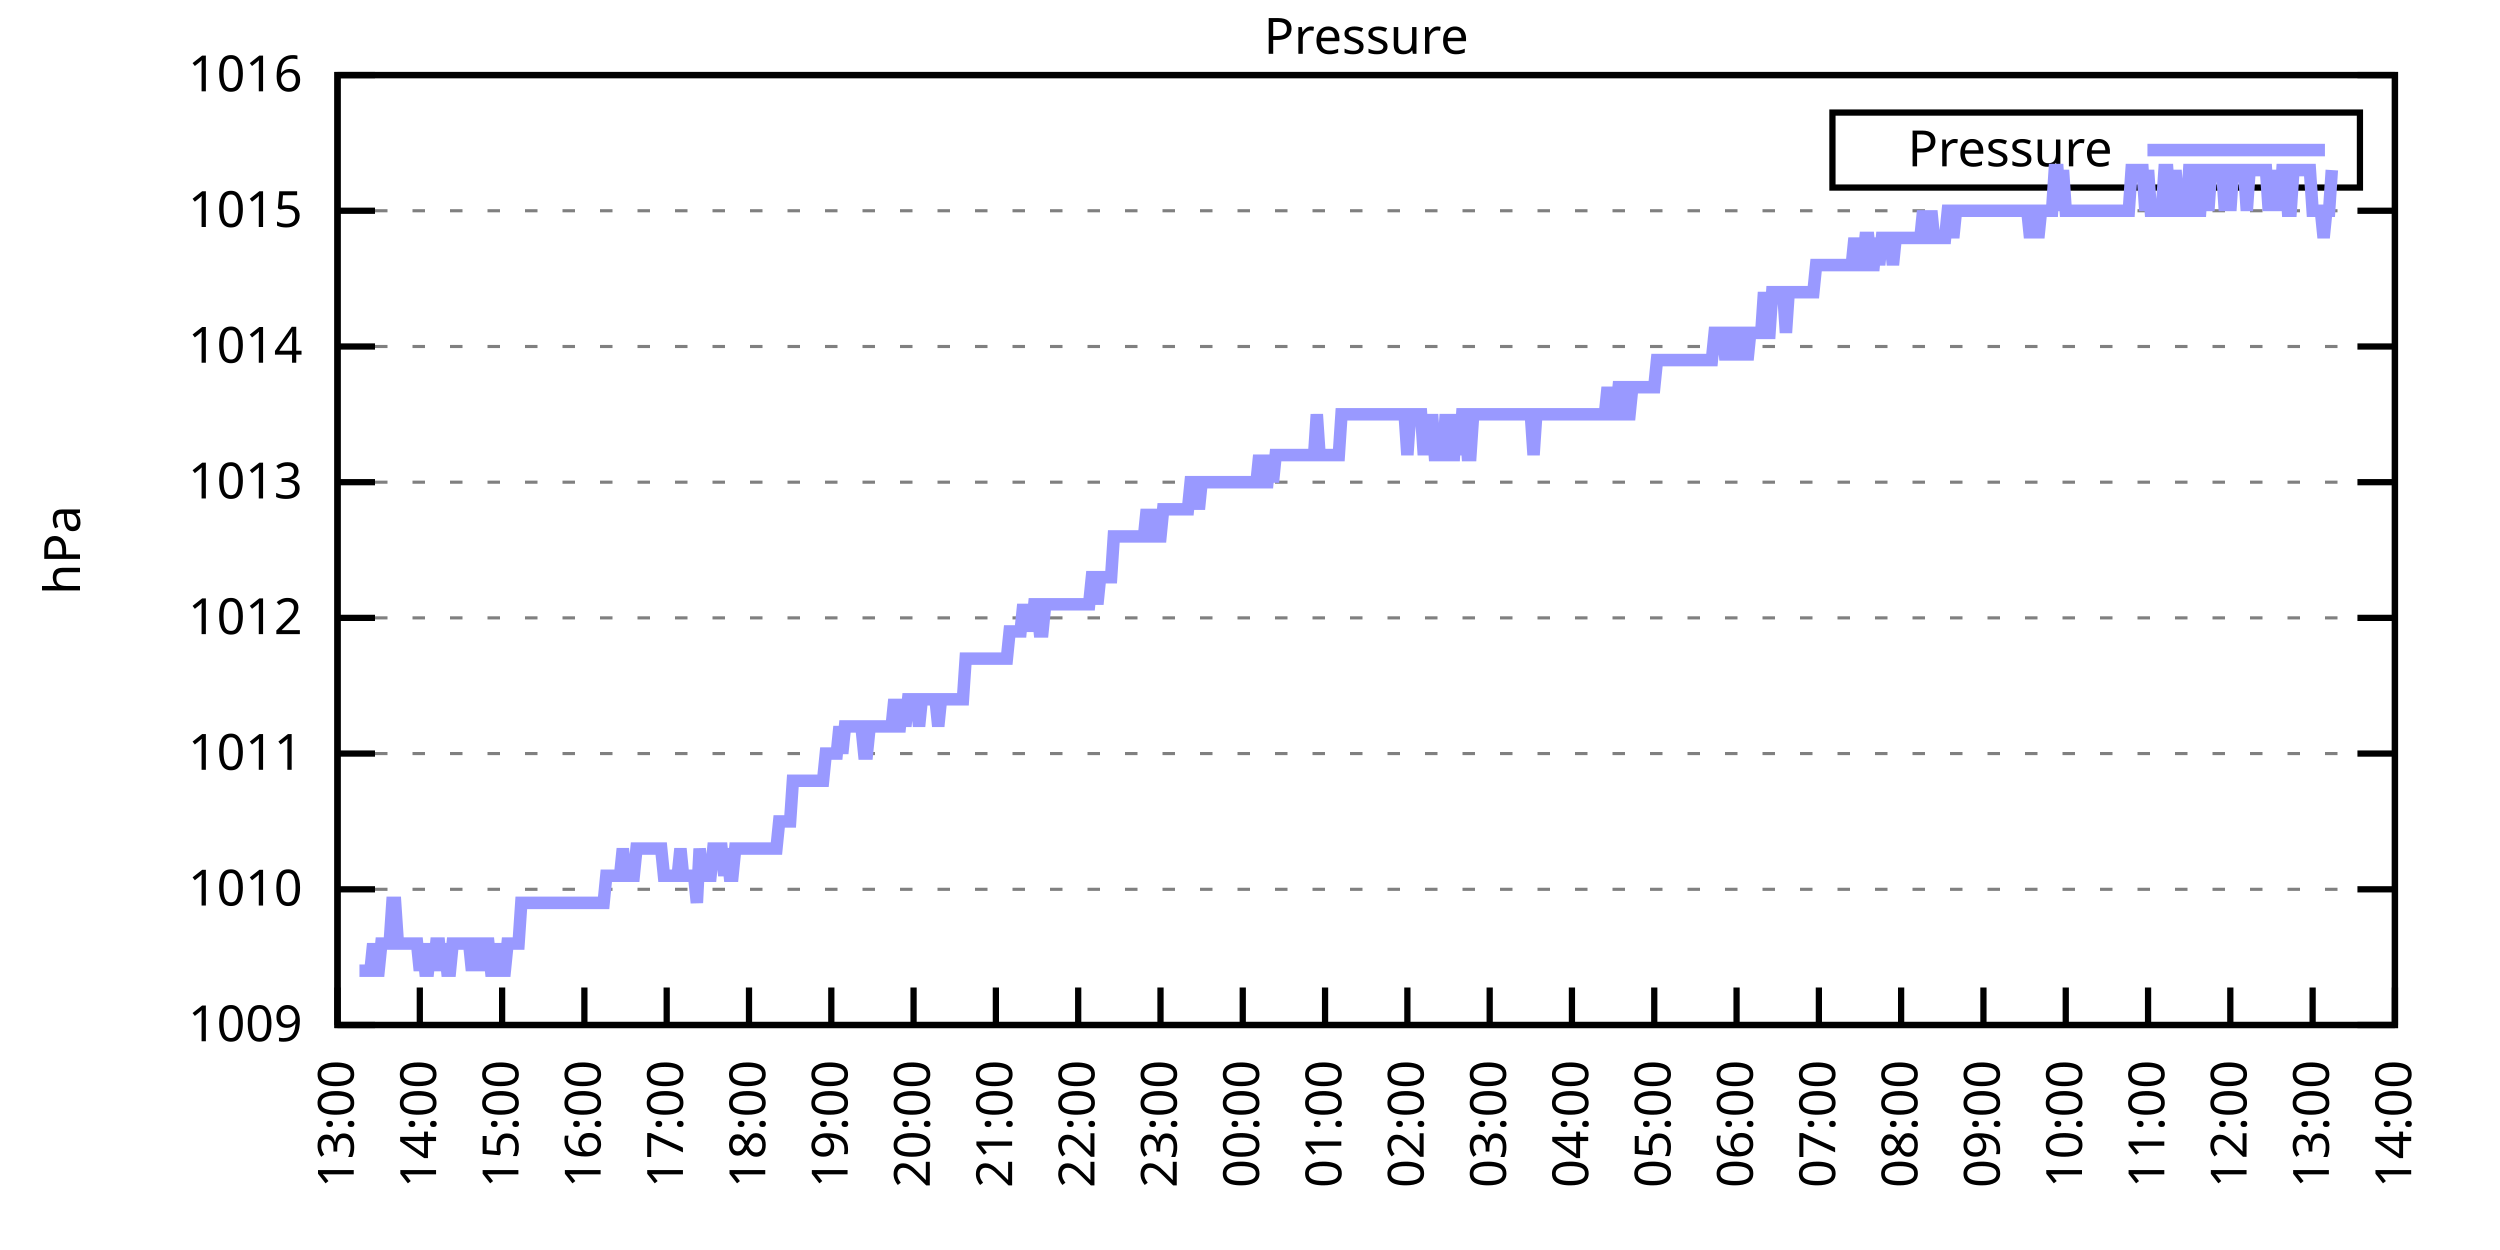
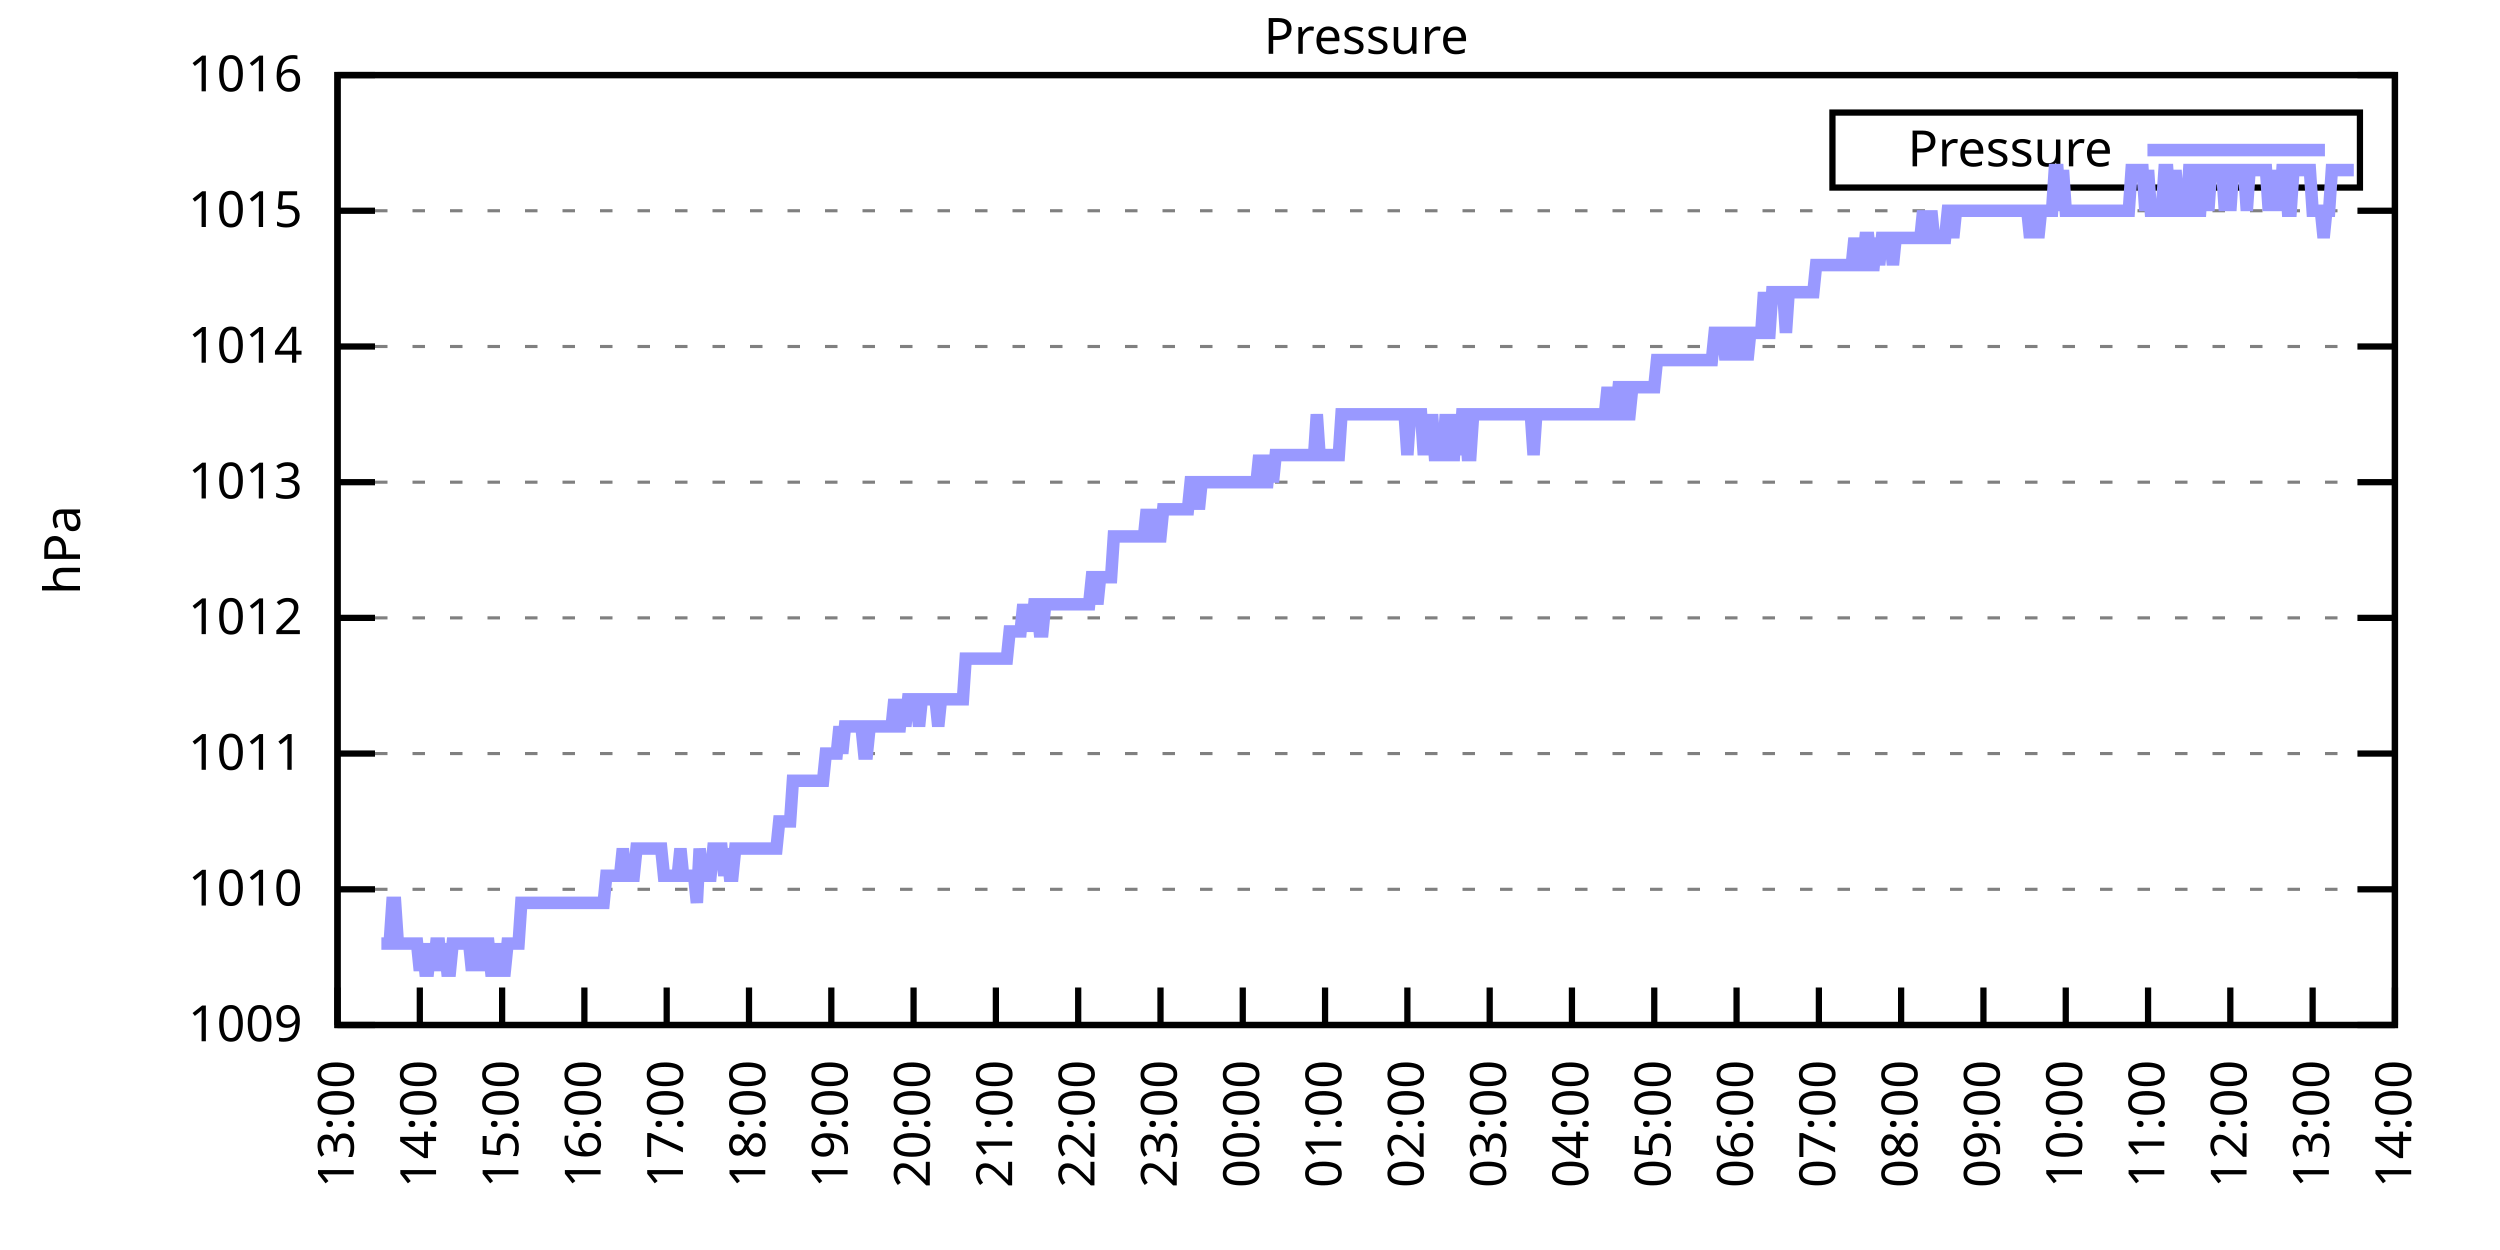
<svg xmlns="http://www.w3.org/2000/svg" xmlns:xlink="http://www.w3.org/1999/xlink" width="400" height="200" viewBox="0 0 400 200">
  <g id="gnuplot_canvas">
    <rect x="0" y="0" width="400" height="200" fill="none" />
    <defs>
      <circle id="gpDot" r="0.5" stroke-width="0.5" stroke="currentColor" />
      <path id="gpPt0" stroke-width="0.333" stroke="currentColor" d="M-1,0 h2 M0,-1 v2" />
      <path id="gpPt1" stroke-width="0.333" stroke="currentColor" d="M-1,-1 L1,1 M1,-1 L-1,1" />
      <path id="gpPt2" stroke-width="0.333" stroke="currentColor" d="M-1,0 L1,0 M0,-1 L0,1 M-1,-1 L1,1 M-1,1 L1,-1" />
      <rect id="gpPt3" stroke-width="0.333" stroke="currentColor" x="-1" y="-1" width="2" height="2" />
      <rect id="gpPt4" stroke-width="0.333" stroke="currentColor" fill="currentColor" x="-1" y="-1" width="2" height="2" />
      <circle id="gpPt5" stroke-width="0.333" stroke="currentColor" cx="0" cy="0" r="1" />
      <use xlink:href="#gpPt5" id="gpPt6" fill="currentColor" stroke="none" />
      <path id="gpPt7" stroke-width="0.333" stroke="currentColor" d="M0,-1.33 L-1.33,0.67 L1.33,0.67 z" />
      <use xlink:href="#gpPt7" id="gpPt8" fill="currentColor" stroke="none" />
      <use xlink:href="#gpPt7" id="gpPt9" stroke="currentColor" transform="rotate(180)" />
      <use xlink:href="#gpPt9" id="gpPt10" fill="currentColor" stroke="none" />
      <use xlink:href="#gpPt3" id="gpPt11" stroke="currentColor" transform="rotate(45)" />
      <use xlink:href="#gpPt11" id="gpPt12" fill="currentColor" stroke="none" />
      <path id="gpPt13" stroke-width="0.333" stroke="currentColor" d="M0,1.330 L1.265,0.411 L0.782,-1.067 L-0.782,-1.076 L-1.265,0.411 z" />
      <use xlink:href="#gpPt13" id="gpPt14" fill="currentColor" stroke="none" />
      <filter id="textbox" filterUnits="objectBoundingBox" x="0" y="0" height="1" width="1">
        <feFlood flood-color="white" flood-opacity="1" result="bgnd" />
        <feComposite in="SourceGraphic" in2="bgnd" operator="atop" />
      </filter>
      <filter id="greybox" filterUnits="objectBoundingBox" x="0" y="0" height="1" width="1">
        <feFlood flood-color="lightgrey" flood-opacity="1" result="grey" />
        <feComposite in="SourceGraphic" in2="grey" operator="atop" />
      </filter>
    </defs>
    <g fill="none" color="white" stroke="currentColor" stroke-width="1.00" stroke-linecap="butt" stroke-linejoin="miter">
</g>
    <g fill="none" color="black" stroke="currentColor" stroke-width="1.00" stroke-linecap="butt" stroke-linejoin="miter">
      <g stroke="none" shape-rendering="crispEdges">
        <polygon fill="rgb(255, 255, 255)" points="54.00,164.00 383.18,164.00 383.18,12.02 54.00,12.02 " />
      </g>
    </g>
    <g fill="none" color="black" stroke="currentColor" stroke-width="1.00" stroke-linecap="butt" stroke-linejoin="miter">
</g>
    <g fill="none" color="black" stroke="black" stroke-width="0.50" stroke-linecap="butt" stroke-linejoin="miter">
</g>
    <g fill="none" color="gray" stroke="currentColor" stroke-width="0.50" stroke-linecap="butt" stroke-linejoin="miter">
      <path stroke="gray" stroke-dasharray="2,4" class="gridline" d="M54.00,164.00 L383.19,164.00  " />
    </g>
    <g fill="none" color="gray" stroke="gray" stroke-width="1.00" stroke-linecap="butt" stroke-linejoin="miter">
</g>
    <g fill="none" color="black" stroke="currentColor" stroke-width="1.00" stroke-linecap="butt" stroke-linejoin="miter">
      <path stroke="black" d="M54.00,164.00 L60.00,164.00 M383.19,164.00 L377.19,164.00  " />
      <g transform="translate(48.40,166.60)" stroke="none" fill="black" font-family="Sans" font-size="8.00" text-anchor="end">
        <text>
          <tspan font-family="Sans"> 1009</tspan>
        </text>
      </g>
    </g>
    <g fill="none" color="black" stroke="currentColor" stroke-width="1.00" stroke-linecap="butt" stroke-linejoin="miter">
</g>
    <g fill="none" color="black" stroke="black" stroke-width="0.50" stroke-linecap="butt" stroke-linejoin="miter">
</g>
    <g fill="none" color="gray" stroke="currentColor" stroke-width="0.50" stroke-linecap="butt" stroke-linejoin="miter">
      <path stroke="gray" stroke-dasharray="2,4" class="gridline" d="M54.00,142.29 L383.19,142.29  " />
    </g>
    <g fill="none" color="gray" stroke="gray" stroke-width="1.00" stroke-linecap="butt" stroke-linejoin="miter">
</g>
    <g fill="none" color="black" stroke="currentColor" stroke-width="1.00" stroke-linecap="butt" stroke-linejoin="miter">
      <path stroke="black" d="M54.00,142.29 L60.00,142.29 M383.19,142.29 L377.19,142.29  " />
      <g transform="translate(48.40,144.89)" stroke="none" fill="black" font-family="Sans" font-size="8.00" text-anchor="end">
        <text>
          <tspan font-family="Sans"> 1010</tspan>
        </text>
      </g>
    </g>
    <g fill="none" color="black" stroke="currentColor" stroke-width="1.00" stroke-linecap="butt" stroke-linejoin="miter">
</g>
    <g fill="none" color="black" stroke="black" stroke-width="0.50" stroke-linecap="butt" stroke-linejoin="miter">
</g>
    <g fill="none" color="gray" stroke="currentColor" stroke-width="0.50" stroke-linecap="butt" stroke-linejoin="miter">
      <path stroke="gray" stroke-dasharray="2,4" class="gridline" d="M54.00,120.57 L383.19,120.57  " />
    </g>
    <g fill="none" color="gray" stroke="gray" stroke-width="1.00" stroke-linecap="butt" stroke-linejoin="miter">
</g>
    <g fill="none" color="black" stroke="currentColor" stroke-width="1.00" stroke-linecap="butt" stroke-linejoin="miter">
      <path stroke="black" d="M54.00,120.57 L60.00,120.57 M383.19,120.57 L377.19,120.57  " />
      <g transform="translate(48.40,123.17)" stroke="none" fill="black" font-family="Sans" font-size="8.00" text-anchor="end">
        <text>
          <tspan font-family="Sans"> 1011</tspan>
        </text>
      </g>
    </g>
    <g fill="none" color="black" stroke="currentColor" stroke-width="1.00" stroke-linecap="butt" stroke-linejoin="miter">
</g>
    <g fill="none" color="black" stroke="black" stroke-width="0.50" stroke-linecap="butt" stroke-linejoin="miter">
</g>
    <g fill="none" color="gray" stroke="currentColor" stroke-width="0.50" stroke-linecap="butt" stroke-linejoin="miter">
      <path stroke="gray" stroke-dasharray="2,4" class="gridline" d="M54.00,98.86 L383.19,98.86  " />
    </g>
    <g fill="none" color="gray" stroke="gray" stroke-width="1.00" stroke-linecap="butt" stroke-linejoin="miter">
</g>
    <g fill="none" color="black" stroke="currentColor" stroke-width="1.00" stroke-linecap="butt" stroke-linejoin="miter">
      <path stroke="black" d="M54.00,98.86 L60.00,98.86 M383.19,98.86 L377.19,98.86  " />
      <g transform="translate(48.40,101.46)" stroke="none" fill="black" font-family="Sans" font-size="8.00" text-anchor="end">
        <text>
          <tspan font-family="Sans"> 1012</tspan>
        </text>
      </g>
    </g>
    <g fill="none" color="black" stroke="currentColor" stroke-width="1.00" stroke-linecap="butt" stroke-linejoin="miter">
</g>
    <g fill="none" color="black" stroke="black" stroke-width="0.50" stroke-linecap="butt" stroke-linejoin="miter">
</g>
    <g fill="none" color="gray" stroke="currentColor" stroke-width="0.50" stroke-linecap="butt" stroke-linejoin="miter">
      <path stroke="gray" stroke-dasharray="2,4" class="gridline" d="M54.00,77.15 L383.19,77.15  " />
    </g>
    <g fill="none" color="gray" stroke="gray" stroke-width="1.00" stroke-linecap="butt" stroke-linejoin="miter">
</g>
    <g fill="none" color="black" stroke="currentColor" stroke-width="1.00" stroke-linecap="butt" stroke-linejoin="miter">
      <path stroke="black" d="M54.00,77.15 L60.00,77.15 M383.19,77.15 L377.19,77.15  " />
      <g transform="translate(48.40,79.75)" stroke="none" fill="black" font-family="Sans" font-size="8.00" text-anchor="end">
        <text>
          <tspan font-family="Sans"> 1013</tspan>
        </text>
      </g>
    </g>
    <g fill="none" color="black" stroke="currentColor" stroke-width="1.00" stroke-linecap="butt" stroke-linejoin="miter">
</g>
    <g fill="none" color="black" stroke="black" stroke-width="0.50" stroke-linecap="butt" stroke-linejoin="miter">
</g>
    <g fill="none" color="gray" stroke="currentColor" stroke-width="0.50" stroke-linecap="butt" stroke-linejoin="miter">
      <path stroke="gray" stroke-dasharray="2,4" class="gridline" d="M54.00,55.44 L383.19,55.44  " />
    </g>
    <g fill="none" color="gray" stroke="gray" stroke-width="1.00" stroke-linecap="butt" stroke-linejoin="miter">
</g>
    <g fill="none" color="black" stroke="currentColor" stroke-width="1.00" stroke-linecap="butt" stroke-linejoin="miter">
      <path stroke="black" d="M54.00,55.44 L60.00,55.44 M383.19,55.44 L377.19,55.44  " />
      <g transform="translate(48.40,58.04)" stroke="none" fill="black" font-family="Sans" font-size="8.00" text-anchor="end">
        <text>
          <tspan font-family="Sans"> 1014</tspan>
        </text>
      </g>
    </g>
    <g fill="none" color="black" stroke="currentColor" stroke-width="1.00" stroke-linecap="butt" stroke-linejoin="miter">
</g>
    <g fill="none" color="black" stroke="black" stroke-width="0.50" stroke-linecap="butt" stroke-linejoin="miter">
</g>
    <g fill="none" color="gray" stroke="currentColor" stroke-width="0.50" stroke-linecap="butt" stroke-linejoin="miter">
      <path stroke="gray" stroke-dasharray="2,4" class="gridline" d="M54.00,33.72 L383.19,33.72  " />
    </g>
    <g fill="none" color="gray" stroke="gray" stroke-width="1.00" stroke-linecap="butt" stroke-linejoin="miter">
</g>
    <g fill="none" color="black" stroke="currentColor" stroke-width="1.00" stroke-linecap="butt" stroke-linejoin="miter">
      <path stroke="black" d="M54.00,33.72 L60.00,33.72 M383.19,33.72 L377.19,33.72  " />
      <g transform="translate(48.40,36.32)" stroke="none" fill="black" font-family="Sans" font-size="8.00" text-anchor="end">
        <text>
          <tspan font-family="Sans"> 1015</tspan>
        </text>
      </g>
    </g>
    <g fill="none" color="black" stroke="currentColor" stroke-width="1.00" stroke-linecap="butt" stroke-linejoin="miter">
</g>
    <g fill="none" color="black" stroke="black" stroke-width="0.50" stroke-linecap="butt" stroke-linejoin="miter">
</g>
    <g fill="none" color="gray" stroke="currentColor" stroke-width="0.50" stroke-linecap="butt" stroke-linejoin="miter">
      <path stroke="gray" stroke-dasharray="2,4" class="gridline" d="M54.00,12.01 L383.19,12.01  " />
    </g>
    <g fill="none" color="gray" stroke="gray" stroke-width="1.00" stroke-linecap="butt" stroke-linejoin="miter">
</g>
    <g fill="none" color="black" stroke="currentColor" stroke-width="1.00" stroke-linecap="butt" stroke-linejoin="miter">
      <path stroke="black" d="M54.00,12.01 L60.00,12.01 M383.19,12.01 L377.19,12.01  " />
      <g transform="translate(48.40,14.61)" stroke="none" fill="black" font-family="Sans" font-size="8.00" text-anchor="end">
        <text>
          <tspan font-family="Sans"> 1016</tspan>
        </text>
      </g>
    </g>
    <g fill="none" color="black" stroke="currentColor" stroke-width="1.00" stroke-linecap="butt" stroke-linejoin="miter">
      <path stroke="black" d="M54.00,164.00 L54.00,158.00  " />
      <g transform="translate(56.60,169.60) rotate(270.00)" stroke="none" fill="black" font-family="Sans" font-size="8.00" text-anchor="end">
        <text>
          <tspan font-family="Sans">13:00</tspan>
        </text>
      </g>
    </g>
    <g fill="none" color="black" stroke="currentColor" stroke-width="1.00" stroke-linecap="butt" stroke-linejoin="miter">
      <path stroke="black" d="M67.17,164.00 L67.17,158.00  " />
      <g transform="translate(69.77,169.60) rotate(270.00)" stroke="none" fill="black" font-family="Sans" font-size="8.00" text-anchor="end">
        <text>
          <tspan font-family="Sans">14:00</tspan>
        </text>
      </g>
    </g>
    <g fill="none" color="black" stroke="currentColor" stroke-width="1.00" stroke-linecap="butt" stroke-linejoin="miter">
      <path stroke="black" d="M80.34,164.00 L80.34,158.00  " />
      <g transform="translate(82.94,169.60) rotate(270.00)" stroke="none" fill="black" font-family="Sans" font-size="8.00" text-anchor="end">
        <text>
          <tspan font-family="Sans">15:00</tspan>
        </text>
      </g>
    </g>
    <g fill="none" color="black" stroke="currentColor" stroke-width="1.00" stroke-linecap="butt" stroke-linejoin="miter">
      <path stroke="black" d="M93.50,164.00 L93.50,158.00  " />
      <g transform="translate(96.10,169.60) rotate(270.00)" stroke="none" fill="black" font-family="Sans" font-size="8.00" text-anchor="end">
        <text>
          <tspan font-family="Sans">16:00</tspan>
        </text>
      </g>
    </g>
    <g fill="none" color="black" stroke="currentColor" stroke-width="1.00" stroke-linecap="butt" stroke-linejoin="miter">
      <path stroke="black" d="M106.67,164.00 L106.67,158.00  " />
      <g transform="translate(109.27,169.60) rotate(270.00)" stroke="none" fill="black" font-family="Sans" font-size="8.00" text-anchor="end">
        <text>
          <tspan font-family="Sans">17:00</tspan>
        </text>
      </g>
    </g>
    <g fill="none" color="black" stroke="currentColor" stroke-width="1.00" stroke-linecap="butt" stroke-linejoin="miter">
      <path stroke="black" d="M119.84,164.00 L119.84,158.00  " />
      <g transform="translate(122.44,169.60) rotate(270.00)" stroke="none" fill="black" font-family="Sans" font-size="8.00" text-anchor="end">
        <text>
          <tspan font-family="Sans">18:00</tspan>
        </text>
      </g>
    </g>
    <g fill="none" color="black" stroke="currentColor" stroke-width="1.00" stroke-linecap="butt" stroke-linejoin="miter">
      <path stroke="black" d="M133.01,164.00 L133.01,158.00  " />
      <g transform="translate(135.61,169.60) rotate(270.00)" stroke="none" fill="black" font-family="Sans" font-size="8.00" text-anchor="end">
        <text>
          <tspan font-family="Sans">19:00</tspan>
        </text>
      </g>
    </g>
    <g fill="none" color="black" stroke="currentColor" stroke-width="1.00" stroke-linecap="butt" stroke-linejoin="miter">
      <path stroke="black" d="M146.17,164.00 L146.17,158.00  " />
      <g transform="translate(148.77,169.60) rotate(270.00)" stroke="none" fill="black" font-family="Sans" font-size="8.00" text-anchor="end">
        <text>
          <tspan font-family="Sans">20:00</tspan>
        </text>
      </g>
    </g>
    <g fill="none" color="black" stroke="currentColor" stroke-width="1.00" stroke-linecap="butt" stroke-linejoin="miter">
      <path stroke="black" d="M159.34,164.00 L159.34,158.00  " />
      <g transform="translate(161.94,169.60) rotate(270.00)" stroke="none" fill="black" font-family="Sans" font-size="8.00" text-anchor="end">
        <text>
          <tspan font-family="Sans">21:00</tspan>
        </text>
      </g>
    </g>
    <g fill="none" color="black" stroke="currentColor" stroke-width="1.00" stroke-linecap="butt" stroke-linejoin="miter">
      <path stroke="black" d="M172.51,164.00 L172.51,158.00  " />
      <g transform="translate(175.11,169.60) rotate(270.00)" stroke="none" fill="black" font-family="Sans" font-size="8.00" text-anchor="end">
        <text>
          <tspan font-family="Sans">22:00</tspan>
        </text>
      </g>
    </g>
    <g fill="none" color="black" stroke="currentColor" stroke-width="1.00" stroke-linecap="butt" stroke-linejoin="miter">
      <path stroke="black" d="M185.68,164.00 L185.68,158.00  " />
      <g transform="translate(188.28,169.60) rotate(270.00)" stroke="none" fill="black" font-family="Sans" font-size="8.00" text-anchor="end">
        <text>
          <tspan font-family="Sans">23:00</tspan>
        </text>
      </g>
    </g>
    <g fill="none" color="black" stroke="currentColor" stroke-width="1.00" stroke-linecap="butt" stroke-linejoin="miter">
      <path stroke="black" d="M198.84,164.00 L198.84,158.00  " />
      <g transform="translate(201.44,169.60) rotate(270.00)" stroke="none" fill="black" font-family="Sans" font-size="8.00" text-anchor="end">
        <text>
          <tspan font-family="Sans">00:00</tspan>
        </text>
      </g>
    </g>
    <g fill="none" color="black" stroke="currentColor" stroke-width="1.00" stroke-linecap="butt" stroke-linejoin="miter">
      <path stroke="black" d="M212.01,164.00 L212.01,158.00  " />
      <g transform="translate(214.61,169.60) rotate(270.00)" stroke="none" fill="black" font-family="Sans" font-size="8.00" text-anchor="end">
        <text>
          <tspan font-family="Sans">01:00</tspan>
        </text>
      </g>
    </g>
    <g fill="none" color="black" stroke="currentColor" stroke-width="1.00" stroke-linecap="butt" stroke-linejoin="miter">
      <path stroke="black" d="M225.18,164.00 L225.18,158.00  " />
      <g transform="translate(227.78,169.60) rotate(270.00)" stroke="none" fill="black" font-family="Sans" font-size="8.00" text-anchor="end">
        <text>
          <tspan font-family="Sans">02:00</tspan>
        </text>
      </g>
    </g>
    <g fill="none" color="black" stroke="currentColor" stroke-width="1.00" stroke-linecap="butt" stroke-linejoin="miter">
      <path stroke="black" d="M238.35,164.00 L238.35,158.00  " />
      <g transform="translate(240.95,169.60) rotate(270.00)" stroke="none" fill="black" font-family="Sans" font-size="8.00" text-anchor="end">
        <text>
          <tspan font-family="Sans">03:00</tspan>
        </text>
      </g>
    </g>
    <g fill="none" color="black" stroke="currentColor" stroke-width="1.00" stroke-linecap="butt" stroke-linejoin="miter">
      <path stroke="black" d="M251.51,164.00 L251.51,158.00  " />
      <g transform="translate(254.11,169.60) rotate(270.00)" stroke="none" fill="black" font-family="Sans" font-size="8.00" text-anchor="end">
        <text>
          <tspan font-family="Sans">04:00</tspan>
        </text>
      </g>
    </g>
    <g fill="none" color="black" stroke="currentColor" stroke-width="1.00" stroke-linecap="butt" stroke-linejoin="miter">
      <path stroke="black" d="M264.68,164.00 L264.68,158.00  " />
      <g transform="translate(267.28,169.60) rotate(270.00)" stroke="none" fill="black" font-family="Sans" font-size="8.00" text-anchor="end">
        <text>
          <tspan font-family="Sans">05:00</tspan>
        </text>
      </g>
    </g>
    <g fill="none" color="black" stroke="currentColor" stroke-width="1.00" stroke-linecap="butt" stroke-linejoin="miter">
      <path stroke="black" d="M277.85,164.00 L277.85,158.00  " />
      <g transform="translate(280.45,169.60) rotate(270.00)" stroke="none" fill="black" font-family="Sans" font-size="8.00" text-anchor="end">
        <text>
          <tspan font-family="Sans">06:00</tspan>
        </text>
      </g>
    </g>
    <g fill="none" color="black" stroke="currentColor" stroke-width="1.00" stroke-linecap="butt" stroke-linejoin="miter">
      <path stroke="black" d="M291.02,164.00 L291.02,158.00  " />
      <g transform="translate(293.62,169.60) rotate(270.00)" stroke="none" fill="black" font-family="Sans" font-size="8.00" text-anchor="end">
        <text>
          <tspan font-family="Sans">07:00</tspan>
        </text>
      </g>
    </g>
    <g fill="none" color="black" stroke="currentColor" stroke-width="1.00" stroke-linecap="butt" stroke-linejoin="miter">
      <path stroke="black" d="M304.18,164.00 L304.18,158.00  " />
      <g transform="translate(306.78,169.60) rotate(270.00)" stroke="none" fill="black" font-family="Sans" font-size="8.00" text-anchor="end">
        <text>
          <tspan font-family="Sans">08:00</tspan>
        </text>
      </g>
    </g>
    <g fill="none" color="black" stroke="currentColor" stroke-width="1.00" stroke-linecap="butt" stroke-linejoin="miter">
      <path stroke="black" d="M317.35,164.00 L317.35,158.00  " />
      <g transform="translate(319.95,169.60) rotate(270.00)" stroke="none" fill="black" font-family="Sans" font-size="8.00" text-anchor="end">
        <text>
          <tspan font-family="Sans">09:00</tspan>
        </text>
      </g>
    </g>
    <g fill="none" color="black" stroke="currentColor" stroke-width="1.00" stroke-linecap="butt" stroke-linejoin="miter">
      <path stroke="black" d="M330.52,164.00 L330.52,158.00  " />
      <g transform="translate(333.12,169.60) rotate(270.00)" stroke="none" fill="black" font-family="Sans" font-size="8.00" text-anchor="end">
        <text>
          <tspan font-family="Sans">10:00</tspan>
        </text>
      </g>
    </g>
    <g fill="none" color="black" stroke="currentColor" stroke-width="1.00" stroke-linecap="butt" stroke-linejoin="miter">
      <path stroke="black" d="M343.69,164.00 L343.69,158.00  " />
      <g transform="translate(346.29,169.60) rotate(270.00)" stroke="none" fill="black" font-family="Sans" font-size="8.00" text-anchor="end">
        <text>
          <tspan font-family="Sans">11:00</tspan>
        </text>
      </g>
    </g>
    <g fill="none" color="black" stroke="currentColor" stroke-width="1.00" stroke-linecap="butt" stroke-linejoin="miter">
      <path stroke="black" d="M356.85,164.00 L356.85,158.00  " />
      <g transform="translate(359.45,169.60) rotate(270.00)" stroke="none" fill="black" font-family="Sans" font-size="8.00" text-anchor="end">
        <text>
          <tspan font-family="Sans">12:00</tspan>
        </text>
      </g>
    </g>
    <g fill="none" color="black" stroke="currentColor" stroke-width="1.00" stroke-linecap="butt" stroke-linejoin="miter">
      <path stroke="black" d="M370.02,164.00 L370.02,158.00  " />
      <g transform="translate(372.62,169.60) rotate(270.00)" stroke="none" fill="black" font-family="Sans" font-size="8.00" text-anchor="end">
        <text>
          <tspan font-family="Sans">13:00</tspan>
        </text>
      </g>
    </g>
    <g fill="none" color="black" stroke="currentColor" stroke-width="1.00" stroke-linecap="butt" stroke-linejoin="miter">
      <path stroke="black" d="M383.19,164.00 L383.19,158.00  " />
      <g transform="translate(385.79,169.60) rotate(270.00)" stroke="none" fill="black" font-family="Sans" font-size="8.00" text-anchor="end">
        <text>
          <tspan font-family="Sans">14:00</tspan>
        </text>
      </g>
    </g>
    <g fill="none" color="black" stroke="currentColor" stroke-width="1.00" stroke-linecap="butt" stroke-linejoin="miter">
</g>
    <g fill="none" color="black" stroke="currentColor" stroke-width="1.00" stroke-linecap="butt" stroke-linejoin="miter">
      <path stroke="black" d="M54.00,12.01 L54.00,164.00 L383.19,164.00 L383.19,12.01 L54.00,12.01 Z  " />
    </g>
    <g fill="none" color="black" stroke="currentColor" stroke-width="1.00" stroke-linecap="butt" stroke-linejoin="miter">
</g>
    <g fill="none" color="black" stroke="currentColor" stroke-width="1.00" stroke-linecap="butt" stroke-linejoin="miter">
      <path stroke="black" d="M293.19,30.01 L293.19,18.01 L377.59,18.01 L377.59,30.01 L293.19,30.01 Z  " />
    </g>
    <g id="Pressure_plot_1">
      <g fill="none" color="white" stroke="black" stroke-width="2.00" stroke-linecap="butt" stroke-linejoin="miter">
</g>
      <g fill="none" color="black" stroke="currentColor" stroke-width="2.00" stroke-linecap="butt" stroke-linejoin="miter">
        <g transform="translate(337.99,26.61)" stroke="none" fill="black" font-family="Sans" font-size="8.00" text-anchor="end">
          <text>
            <tspan font-family="Sans">Pressure</tspan>
          </text>
        </g>
      </g>
      <g fill="none" color="black" stroke="currentColor" stroke-width="2.00" stroke-linecap="butt" stroke-linejoin="miter">
-         <path stroke="rgb(153, 153, 255)" d="M343.59,24.01 L371.99,24.01 M57.51,155.31 L57.95,155.31 L58.39,155.31 L58.83,155.31 L59.27,155.31 L59.71,150.97   L60.14,155.31 L60.58,155.31 L61.02,150.97 L61.46,150.97 L61.90,150.97 L62.34,150.97 L62.78,144.46 L63.22,144.46   L63.66,150.97 L64.10,150.97 L64.53,150.97 L64.97,150.97 L65.41,150.97 L65.85,150.97 L66.29,150.97 L66.73,150.97   L67.17,155.31 L67.61,150.97 L68.05,155.31 L68.48,155.31 L68.92,150.97 L69.36,155.31 L69.80,150.97 L70.24,150.97   L70.68,155.31 L71.12,150.97 L71.56,155.31 L72.00,155.31 L72.43,150.97 L72.87,150.97 L73.31,150.97 L73.75,150.97   L74.19,150.97 L74.63,150.97 L75.07,150.97 L75.51,155.31 L75.95,150.97 L76.38,150.97 L76.82,150.97 L77.26,155.31   L77.70,150.97 L78.14,150.97 L78.58,155.31 L79.02,155.31 L79.46,155.31 L79.90,150.97 L80.34,155.31 L80.77,155.31   L81.21,150.97 L81.65,150.97 L82.09,150.97 L82.53,150.97 L82.97,150.97 L83.41,144.46 L83.85,144.46 L84.29,144.46   L84.72,144.46 L85.16,144.46 L85.60,144.46 L86.04,144.46 L86.48,144.46 L86.92,144.46 L87.36,144.46 L87.80,144.46   L88.24,144.46 L88.67,144.46 L89.11,144.46 L89.55,144.46 L89.99,144.46 L90.43,144.46 L90.87,144.46 L91.31,144.46   L91.75,144.46 L92.19,144.46 L92.62,144.46 L93.06,144.46 L93.50,144.46 L93.94,144.46 L94.38,144.46 L94.82,144.46   L95.26,144.46 L95.70,144.46 L96.14,144.46 L96.58,144.46 L97.01,140.12 L97.45,140.12 L97.89,140.12 L98.33,140.12   L98.77,140.12 L99.21,140.12 L99.65,135.77 L100.09,140.12 L100.53,140.12 L100.96,140.12 L101.40,140.12 L101.84,135.77   L102.28,135.77 L102.72,135.77 L103.16,135.77 L103.60,135.77 L104.04,135.77 L104.48,135.77 L104.91,135.77 L105.35,135.77   L105.79,135.77 L106.23,140.12 L106.67,140.12 L107.11,140.12 L107.55,140.12 L107.99,140.12 L108.43,140.12 L108.87,135.77   L109.30,140.12 L109.74,140.12 L110.18,140.12 L110.62,140.12 L111.06,140.12 L111.50,144.46 L111.94,135.77 L112.38,140.12   L112.82,140.12 L113.25,140.12 L113.69,140.12 L114.13,135.77 L114.57,135.77 L115.01,135.77 L115.45,135.77 L115.89,140.12   L116.33,135.77 L116.77,140.12 L117.20,140.12 L117.64,135.77 L118.08,135.77 L118.52,135.77 L118.96,135.77 L119.40,135.77   L119.84,135.77 L120.28,135.77 L120.72,135.77 L121.15,135.77 L121.59,135.77 L122.03,135.77 L122.47,135.77 L122.91,135.77   L123.35,135.77 L123.79,135.77 L124.23,135.77 L124.67,131.43 L125.11,131.43 L125.54,131.43 L125.98,131.43 L126.42,131.43   L126.86,124.92 L127.30,124.92 L127.74,124.92 L128.18,124.92 L128.62,124.92 L129.06,124.92 L129.49,124.92 L129.93,124.92   L130.37,124.92 L130.81,124.92 L131.25,124.92 L131.69,124.92 L132.13,120.57 L132.57,120.57 L133.01,120.57 L133.44,120.57   L133.88,120.57 L134.32,116.23 L134.76,120.57 L135.20,116.23 L135.64,116.23 L136.08,116.23 L136.52,116.23 L136.96,116.23   L137.39,116.23 L137.83,116.23 L138.27,120.57 L138.71,120.57 L139.15,116.23 L139.59,116.23 L140.03,116.23 L140.47,116.23   L140.91,116.23 L141.35,116.23 L141.78,116.23 L142.22,116.23 L142.66,116.23 L143.10,111.89 L143.54,116.23 L143.98,116.23   L144.42,111.89 L144.86,116.23 L145.30,111.89 L145.73,111.89 L146.17,111.89 L146.61,111.89 L147.05,116.23 L147.49,111.89   L147.93,111.89 L148.37,111.89 L148.81,111.89 L149.25,111.89 L149.68,111.89 L150.12,116.23 L150.56,111.89 L151.00,111.89   L151.44,111.89 L151.88,111.89 L152.32,111.89 L152.76,111.89 L153.20,111.89 L153.63,111.89 L154.07,111.89 L154.51,105.38   L154.95,105.38 L155.39,105.38 L155.83,105.38 L156.27,105.38 L156.71,105.38 L157.15,105.38 L157.59,105.38 L158.02,105.38   L158.46,105.38 L158.90,105.38 L159.34,105.38 L159.78,105.38 L160.22,105.38 L160.66,105.38 L161.10,105.38 L161.54,101.03   L161.97,101.03 L162.41,101.03 L162.85,101.03 L163.29,101.03 L163.73,96.69 L164.17,101.03 L164.61,96.69 L165.05,101.03   L165.49,96.69 L165.92,96.69 L166.36,101.03 L166.80,101.03 L167.24,96.69 L167.68,96.69 L168.12,96.69 L168.56,96.69   L169.00,96.69 L169.44,96.69 L169.87,96.69 L170.31,96.69 L170.75,96.69 L171.19,96.69 L171.63,96.69 L172.07,96.69   L172.51,96.69 L172.95,96.69 L173.39,96.69 L173.83,96.69 L174.26,96.69 L174.70,92.35 L175.14,92.35 L175.58,96.69   L176.02,92.35 L176.46,92.35 L176.90,92.35 L177.34,92.35 L177.78,92.35 L178.21,85.83 L178.65,85.83 L179.09,85.83   L179.53,85.83 L179.97,85.83 L180.41,85.83 L180.85,85.83 L181.29,85.83 L181.73,85.83 L182.16,85.83 L182.60,85.83   L183.04,85.83 L183.48,81.49 L183.92,85.83 L184.36,85.83 L184.80,81.49 L185.24,85.83 L185.68,85.83 L186.11,81.49   L186.55,81.49 L186.99,81.49 L187.43,81.49 L187.87,81.49 L188.31,81.49 L188.75,81.49 L189.19,81.49 L189.63,81.49   L190.07,81.49 L190.50,77.15 L190.94,77.15 L191.38,77.15 L191.82,81.49 L192.26,77.15 L192.70,77.15 L193.14,77.15   L193.58,77.15 L194.02,77.15 L194.45,77.15 L194.89,77.15 L195.33,77.15 L195.77,77.15 L196.21,77.15 L196.65,77.15   L197.09,77.15 L197.53,77.15 L197.97,77.15 L198.40,77.15 L198.84,77.15 L199.28,77.15 L199.72,77.15 L200.16,77.15   L200.60,77.15 L201.04,77.15 L201.48,72.81 L201.92,77.15 L202.35,77.15 L202.79,77.15 L203.23,72.81 L203.67,77.15   L204.11,72.81 L204.55,72.81 L204.99,72.81 L205.43,72.81 L205.87,72.81 L206.31,72.81 L206.74,72.81 L207.18,72.81   L207.62,72.81 L208.06,72.81 L208.50,72.81 L208.94,72.81 L209.38,72.81 L209.82,72.81 L210.26,72.81 L210.69,66.29   L211.13,72.81 L211.57,72.81 L212.01,72.81 L212.45,72.81 L212.89,72.81 L213.33,72.81 L213.77,72.81 L214.21,72.81   L214.64,66.29 L215.08,66.29 L215.52,66.29 L215.96,66.29 L216.40,66.29 L216.84,66.29 L217.28,66.29 L217.72,66.29   L218.16,66.29 L218.60,66.29 L219.03,66.29 L219.47,66.29 L219.91,66.29 L220.35,66.29 L220.79,66.29 L221.23,66.29   L221.67,66.29 L222.11,66.29 L222.55,66.29 L222.98,66.29 L223.42,66.29 L223.86,66.29 L224.30,66.29 L224.74,66.29   L225.18,72.81 L225.62,66.29 L226.06,66.29 L226.50,66.29 L226.93,66.29 L227.37,66.29 L227.81,72.81 L228.25,66.29   L228.69,72.81 L229.13,66.29 L229.57,72.81 L230.01,72.81 L230.45,72.81 L230.88,72.81 L231.32,66.29 L231.76,72.81   L232.20,72.81 L232.64,72.81 L233.08,66.29 L233.52,72.81 L233.96,66.29 L234.40,66.29 L234.84,72.81 L235.27,72.81   L235.71,66.29 L236.15,66.29 L236.59,66.29 L237.03,66.29 L237.47,66.29 L237.91,66.29 L238.35,66.29 L238.79,66.29   L239.22,66.29 L239.66,66.29 L240.10,66.29 L240.54,66.29 L240.98,66.29 L241.42,66.29 L241.86,66.29 L242.30,66.29   L242.74,66.29 L243.17,66.29 L243.61,66.29 L244.05,66.29 L244.49,66.29 L244.93,66.29 L245.37,72.81 L245.81,66.29   L246.25,66.29 L246.69,66.29 L247.12,66.29 L247.56,66.29 L248.00,66.29 L248.44,66.29 L248.88,66.29 L249.32,66.29   L249.76,66.29 L250.20,66.29 L250.64,66.29 L251.08,66.29 L251.51,66.29 L251.95,66.29 L252.39,66.29 L252.83,66.29   L253.27,66.29 L253.71,66.29 L254.15,66.29 L254.59,66.29 L255.03,66.29 L255.46,66.29 L255.90,66.29 L256.34,66.29   L256.78,66.29 L257.22,61.95 L257.66,66.29 L258.10,66.29 L258.54,66.29 L258.98,61.95 L259.41,61.95 L259.85,61.95   L260.29,66.29 L260.73,66.29 L261.17,61.95 L261.61,61.95 L262.05,61.95 L262.49,61.95 L262.93,61.95 L263.36,61.95   L263.80,61.95 L264.24,61.95 L264.68,61.95 L265.12,57.61 L265.56,57.61 L266.00,57.61 L266.44,57.61 L266.88,57.61   L267.32,57.61 L267.75,57.61 L268.19,57.61 L268.63,57.61 L269.07,57.61 L269.51,57.61 L269.95,57.61 L270.39,57.61   L270.83,57.61 L271.27,57.61 L271.70,57.61 L272.14,57.61 L272.58,57.61 L273.02,57.61 L273.46,57.61 L273.90,57.61   L274.34,53.26 L274.78,53.26 L275.22,53.26 L275.65,53.26 L276.09,57.61 L276.53,53.26 L276.97,53.26 L277.41,53.26   L277.85,57.61 L278.29,53.26 L278.73,53.26 L279.17,53.26 L279.60,57.61 L280.04,53.26 L280.48,53.26 L280.92,53.26   L281.36,53.26 L281.80,53.26 L282.24,46.75 L282.68,53.26 L283.12,53.26 L283.56,46.75 L283.99,46.75 L284.43,46.75   L284.87,46.75 L285.31,46.75 L285.75,53.26 L286.19,46.75 L286.63,46.75 L287.07,46.75 L287.51,46.75 L287.94,46.75   L288.38,46.75 L288.82,46.75 L289.26,46.75 L289.70,46.75 L290.14,46.75 L290.58,42.41 L291.02,42.41 L291.46,42.41   L291.89,42.41 L292.33,42.41 L292.77,42.41 L293.21,42.41 L293.65,42.41 L294.09,42.41 L294.53,42.41 L294.97,42.41   L295.41,42.41 L295.84,42.41 L296.28,42.41 L296.72,38.07 L297.16,42.41 L297.60,42.41 L298.04,42.41 L298.48,38.07   L298.92,38.07 L299.36,42.41 L299.80,42.41 L300.23,38.07 L300.67,42.41 L301.11,38.07 L301.55,38.07 L301.99,38.07   L302.43,38.07 L302.87,42.41 L303.31,38.07 L303.75,38.07 L304.18,38.07 L304.62,38.07 L305.06,38.07 L305.50,38.07   L305.94,38.07 L306.38,38.07 L306.82,38.07 L307.26,38.07 L307.70,33.72 L308.13,38.07 L308.57,38.07 L309.01,33.72   L309.45,38.07 L309.89,38.07 L310.33,38.07 L310.77,38.07 L311.21,38.07 L311.65,33.72 L312.08,33.72 L312.52,38.07   L312.96,33.72 L313.40,33.72 L313.84,33.72 L314.28,33.72 L314.72,33.72 L315.16,33.72 L315.60,33.72 L316.04,33.72   L316.47,33.72 L316.91,33.72 L317.35,33.72 L317.79,33.72 L318.23,33.72 L318.67,33.72 L319.11,33.72 L319.55,33.72   L319.99,33.72 L320.42,33.72 L320.86,33.72 L321.30,33.72 L321.74,33.72 L322.18,33.72 L322.62,33.72 L323.06,33.72   L323.50,33.72 L323.94,33.72 L324.37,33.72 L324.81,38.07 L325.25,33.72 L325.69,33.72 L326.13,38.07 L326.57,33.72   L327.01,33.72 L327.45,33.72 L327.89,33.72 L328.33,33.72 L328.76,27.21 L329.20,27.21 L329.64,33.72 L330.08,27.21   L330.52,33.72 L330.96,33.72 L331.40,33.72 L331.84,33.72 L332.28,33.72 L332.71,33.72 L333.15,33.72 L333.59,33.72   L334.03,33.72 L334.47,33.72 L334.91,33.72 L335.35,33.72 L335.79,33.72 L336.23,33.72 L336.66,33.72 L337.10,33.72   L337.54,33.72 L337.98,33.72 L338.42,33.72 L338.86,33.72 L339.30,33.72 L339.74,33.72 L340.18,33.72 L340.61,33.72   L341.05,27.21 L341.49,27.21 L341.93,27.21 L342.37,27.21 L342.81,27.21 L343.25,33.72 L343.69,27.21 L344.13,33.72   L344.57,33.72 L345.00,33.72 L345.44,33.72 L345.88,33.72 L346.32,27.21 L346.76,27.21 L347.20,33.72 L347.64,33.72   L348.08,27.21 L348.52,33.72 L348.95,33.72 L349.39,33.72 L349.83,33.72 L350.27,27.21 L350.71,27.21 L351.15,33.72   L351.59,33.72 L352.03,33.72 L352.47,27.21 L352.90,27.21 L353.34,33.72 L353.78,27.21 L354.22,27.21 L354.66,27.21   L355.10,27.21 L355.54,27.21 L355.98,33.72 L356.42,27.21 L356.85,33.72 L357.29,27.21 L357.73,27.21 L358.17,27.21   L358.61,27.21 L359.05,27.21 L359.49,33.72 L359.93,27.21 L360.37,27.21 L360.81,27.21 L361.24,27.21 L361.68,27.21   L362.12,27.21 L362.56,27.21 L363.00,33.72 L363.44,27.21 L363.88,33.72 L364.32,27.21 L364.76,33.72 L365.19,27.21   L365.63,27.21 L366.07,33.72 L366.51,33.72 L366.95,27.21 L367.39,27.21 L367.83,27.21 L368.27,27.21 L368.71,27.21   L369.14,27.21 L369.58,27.21 L370.02,33.72 L370.46,33.72 L370.90,33.72 L371.34,33.72 L371.78,38.07 L372.22,33.72   L372.66,33.72 L373.09,27.21  " />
+         <path stroke="rgb(153, 153, 255)" d="M343.59,24.01 L371.99,24.01 M61.02,150.97 L61.46,150.97 L61.90,150.97 L62.34,150.97 L62.78,144.46 L63.22,144.46   L63.66,150.97 L64.10,150.97 L64.53,150.97 L64.97,150.97 L65.41,150.97 L65.85,150.97 L66.29,150.97 L66.73,150.97   L67.17,155.31 L67.61,150.97 L68.05,155.31 L68.48,155.31 L68.92,150.97 L69.36,155.31 L69.80,150.97 L70.24,150.97   L70.68,155.31 L71.12,150.97 L71.56,155.31 L72.00,155.31 L72.43,150.97 L72.87,150.97 L73.31,150.97 L73.75,150.97   L74.19,150.97 L74.63,150.97 L75.07,150.97 L75.51,155.31 L75.95,150.97 L76.38,150.97 L76.82,150.97 L77.26,155.31   L77.70,150.97 L78.14,150.97 L78.58,155.31 L79.02,155.31 L79.46,155.31 L79.90,150.97 L80.34,155.31 L80.77,155.31   L81.21,150.97 L81.65,150.97 L82.09,150.97 L82.53,150.97 L82.97,150.97 L83.41,144.46 L83.85,144.46 L84.29,144.46   L84.72,144.46 L85.16,144.46 L85.60,144.46 L86.04,144.46 L86.48,144.46 L86.92,144.46 L87.36,144.46 L87.80,144.46   L88.24,144.46 L88.67,144.46 L89.11,144.46 L89.55,144.46 L89.99,144.46 L90.43,144.46 L90.87,144.46 L91.31,144.46   L91.75,144.46 L92.19,144.46 L92.62,144.46 L93.06,144.46 L93.50,144.46 L93.94,144.46 L94.38,144.46 L94.82,144.46   L95.26,144.46 L95.70,144.46 L96.14,144.46 L96.58,144.46 L97.01,140.12 L97.45,140.12 L97.89,140.12 L98.33,140.12   L98.77,140.12 L99.21,140.12 L99.65,135.77 L100.09,140.12 L100.53,140.12 L100.96,140.12 L101.40,140.12 L101.84,135.77   L102.28,135.77 L102.72,135.77 L103.16,135.77 L103.60,135.77 L104.04,135.77 L104.48,135.77 L104.91,135.77 L105.35,135.77   L105.79,135.77 L106.23,140.12 L106.67,140.12 L107.11,140.12 L107.55,140.12 L107.99,140.12 L108.43,140.12 L108.87,135.77   L109.30,140.12 L109.74,140.12 L110.18,140.12 L110.62,140.12 L111.06,140.12 L111.50,144.46 L111.94,135.77 L112.38,140.12   L112.82,140.12 L113.25,140.12 L113.69,140.12 L114.13,135.77 L114.57,135.77 L115.01,135.77 L115.45,135.77 L115.89,140.12   L116.33,135.77 L116.77,140.12 L117.20,140.12 L117.64,135.77 L118.08,135.77 L118.52,135.77 L118.96,135.77 L119.40,135.77   L119.84,135.77 L120.28,135.77 L120.72,135.77 L121.15,135.77 L121.59,135.77 L122.03,135.77 L122.47,135.77 L122.91,135.77   L123.35,135.77 L123.79,135.77 L124.23,135.77 L124.67,131.43 L125.11,131.43 L125.54,131.43 L125.98,131.43 L126.42,131.43   L126.86,124.92 L127.30,124.92 L127.74,124.92 L128.18,124.92 L128.62,124.92 L129.06,124.92 L129.49,124.92 L129.93,124.92   L130.37,124.92 L130.81,124.92 L131.25,124.92 L131.69,124.92 L132.13,120.57 L132.57,120.57 L133.01,120.57 L133.44,120.57   L133.88,120.57 L134.32,116.23 L134.76,120.57 L135.20,116.23 L135.64,116.23 L136.08,116.23 L136.52,116.23 L136.96,116.23   L137.39,116.23 L137.83,116.23 L138.27,120.57 L138.71,120.57 L139.15,116.23 L139.59,116.23 L140.03,116.23 L140.47,116.23   L140.91,116.23 L141.35,116.23 L141.78,116.23 L142.22,116.23 L142.66,116.23 L143.10,111.89 L143.54,116.23 L143.98,116.23   L144.42,111.89 L144.86,116.23 L145.30,111.89 L145.73,111.89 L146.17,111.89 L146.61,111.89 L147.05,116.23 L147.49,111.89   L147.93,111.89 L148.37,111.89 L148.81,111.89 L149.25,111.89 L149.68,111.89 L150.12,116.23 L150.56,111.89 L151.00,111.89   L151.44,111.89 L151.88,111.89 L152.32,111.89 L152.76,111.89 L153.20,111.89 L153.63,111.89 L154.07,111.89 L154.51,105.38   L154.95,105.38 L155.39,105.38 L155.83,105.38 L156.27,105.38 L156.71,105.38 L157.15,105.38 L157.59,105.38 L158.02,105.38   L158.46,105.38 L158.90,105.38 L159.34,105.38 L159.78,105.38 L160.22,105.38 L160.66,105.38 L161.10,105.38 L161.54,101.03   L161.97,101.03 L162.41,101.03 L162.85,101.03 L163.29,101.03 L163.73,96.69 L164.17,101.03 L164.61,96.69 L165.05,101.03   L165.49,96.69 L165.92,96.69 L166.36,101.03 L166.80,101.03 L167.24,96.69 L167.68,96.69 L168.12,96.69 L168.56,96.69   L169.00,96.69 L169.44,96.69 L169.87,96.69 L170.31,96.69 L170.75,96.69 L171.19,96.69 L171.63,96.69 L172.07,96.69   L172.51,96.69 L172.95,96.69 L173.39,96.69 L173.83,96.69 L174.26,96.69 L174.70,92.35 L175.14,92.35 L175.58,96.69   L176.02,92.35 L176.46,92.35 L176.90,92.35 L177.34,92.35 L177.78,92.35 L178.21,85.83 L178.65,85.83 L179.09,85.83   L179.53,85.83 L179.97,85.83 L180.41,85.83 L180.85,85.83 L181.29,85.83 L181.73,85.83 L182.16,85.83 L182.60,85.83   L183.04,85.83 L183.48,81.49 L183.92,85.83 L184.36,85.83 L184.80,81.49 L185.24,85.83 L185.68,85.83 L186.11,81.49   L186.55,81.49 L186.99,81.49 L187.43,81.49 L187.87,81.49 L188.31,81.49 L188.75,81.49 L189.19,81.49 L189.63,81.49   L190.07,81.49 L190.50,77.15 L190.94,77.15 L191.38,77.15 L191.82,81.49 L192.26,77.15 L192.70,77.15 L193.14,77.15   L193.58,77.15 L194.02,77.15 L194.45,77.15 L194.89,77.15 L195.33,77.15 L195.77,77.15 L196.21,77.15 L196.65,77.15   L197.09,77.15 L197.53,77.15 L197.97,77.15 L198.40,77.15 L198.84,77.15 L199.28,77.15 L199.72,77.15 L200.16,77.15   L200.60,77.15 L201.04,77.15 L201.48,72.81 L201.92,77.15 L202.35,77.15 L202.79,77.15 L203.23,72.81 L203.67,77.15   L204.11,72.81 L204.55,72.81 L204.99,72.81 L205.43,72.81 L205.87,72.81 L206.31,72.81 L206.74,72.81 L207.18,72.81   L207.62,72.81 L208.06,72.81 L208.50,72.81 L208.94,72.81 L209.38,72.81 L209.82,72.81 L210.26,72.81 L210.69,66.29   L211.13,72.81 L211.57,72.81 L212.01,72.81 L212.45,72.81 L212.89,72.81 L213.33,72.81 L213.77,72.81 L214.21,72.81   L214.64,66.29 L215.08,66.29 L215.52,66.29 L215.96,66.29 L216.40,66.29 L216.84,66.29 L217.28,66.29 L217.72,66.29   L218.16,66.29 L218.60,66.29 L219.03,66.29 L219.47,66.29 L219.91,66.29 L220.35,66.29 L220.79,66.29 L221.23,66.29   L221.67,66.29 L222.11,66.29 L222.55,66.29 L222.98,66.29 L223.42,66.29 L223.86,66.29 L224.30,66.29 L224.74,66.29   L225.18,72.81 L225.62,66.29 L226.06,66.29 L226.50,66.29 L226.93,66.29 L227.37,66.29 L227.81,72.81 L228.25,66.29   L228.69,72.81 L229.13,66.29 L229.57,72.81 L230.01,72.81 L230.45,72.81 L230.88,72.81 L231.32,66.29 L231.76,72.81   L232.20,72.81 L232.64,72.81 L233.08,66.29 L233.52,72.81 L233.96,66.29 L234.40,66.29 L234.84,72.81 L235.27,72.81   L235.71,66.29 L236.15,66.29 L236.59,66.29 L237.03,66.29 L237.47,66.29 L237.91,66.29 L238.35,66.29 L238.79,66.29   L239.22,66.29 L239.66,66.29 L240.10,66.29 L240.54,66.29 L240.98,66.29 L241.42,66.29 L241.86,66.29 L242.30,66.29   L242.74,66.29 L243.17,66.29 L243.61,66.29 L244.05,66.29 L244.49,66.29 L244.93,66.29 L245.37,72.81 L245.81,66.29   L246.25,66.29 L246.69,66.29 L247.12,66.29 L247.56,66.29 L248.00,66.29 L248.44,66.29 L248.88,66.29 L249.32,66.29   L249.76,66.29 L250.20,66.29 L250.64,66.29 L251.08,66.29 L251.51,66.29 L251.95,66.29 L252.39,66.29 L252.83,66.29   L253.27,66.29 L253.71,66.29 L254.15,66.29 L254.59,66.29 L255.03,66.29 L255.46,66.29 L255.90,66.29 L256.34,66.29   L256.78,66.29 L257.22,61.95 L257.66,66.29 L258.10,66.29 L258.54,66.29 L258.98,61.95 L259.41,61.95 L259.85,61.95   L260.29,66.29 L260.73,66.29 L261.17,61.95 L261.61,61.95 L262.05,61.95 L262.49,61.95 L262.93,61.95 L263.36,61.95   L263.80,61.95 L264.24,61.95 L264.68,61.95 L265.12,57.61 L265.56,57.61 L266.00,57.61 L266.44,57.61 L266.88,57.61   L267.32,57.61 L267.75,57.61 L268.19,57.61 L268.63,57.61 L269.07,57.61 L269.51,57.61 L269.95,57.61 L270.39,57.61   L270.83,57.61 L271.27,57.61 L271.70,57.61 L272.14,57.61 L272.58,57.61 L273.02,57.61 L273.46,57.61 L273.90,57.61   L274.34,53.26 L274.78,53.26 L275.22,53.26 L275.65,53.26 L276.09,57.61 L276.53,53.26 L276.97,53.26 L277.41,53.26   L277.85,57.61 L278.29,53.26 L278.73,53.26 L279.17,53.26 L279.60,57.61 L280.04,53.26 L280.48,53.26 L280.92,53.26   L281.36,53.26 L281.80,53.26 L282.24,46.75 L282.68,53.26 L283.12,53.26 L283.56,46.75 L283.99,46.75 L284.43,46.75   L284.87,46.75 L285.31,46.75 L285.75,53.26 L286.19,46.75 L286.63,46.75 L287.07,46.75 L287.51,46.75 L287.94,46.75   L288.38,46.75 L288.82,46.75 L289.26,46.75 L289.70,46.75 L290.14,46.75 L290.58,42.41 L291.02,42.41 L291.46,42.41   L291.89,42.41 L292.33,42.41 L292.77,42.41 L293.21,42.41 L293.65,42.41 L294.09,42.41 L294.53,42.41 L294.97,42.41   L295.41,42.41 L295.84,42.41 L296.28,42.41 L296.72,38.07 L297.16,42.41 L297.60,42.41 L298.04,42.41 L298.48,38.07   L298.92,38.07 L299.36,42.41 L299.80,42.41 L300.23,38.07 L300.67,42.41 L301.11,38.07 L301.55,38.07 L301.99,38.07   L302.43,38.07 L302.87,42.41 L303.31,38.07 L303.75,38.07 L304.18,38.07 L304.62,38.07 L305.06,38.07 L305.50,38.07   L305.94,38.07 L306.38,38.07 L306.82,38.07 L307.26,38.07 L307.70,33.72 L308.13,38.07 L308.57,38.07 L309.01,33.72   L309.45,38.07 L309.89,38.07 L310.33,38.07 L310.77,38.07 L311.21,38.07 L311.65,33.72 L312.08,33.72 L312.52,38.07   L312.96,33.72 L313.40,33.72 L313.84,33.72 L314.28,33.72 L314.72,33.72 L315.16,33.72 L315.60,33.72 L316.04,33.72   L316.47,33.72 L316.91,33.72 L317.35,33.72 L317.79,33.72 L318.23,33.72 L318.67,33.72 L319.11,33.72 L319.55,33.72   L319.99,33.72 L320.42,33.72 L320.86,33.72 L321.30,33.72 L321.74,33.72 L322.18,33.72 L322.62,33.72 L323.06,33.72   L323.50,33.72 L323.94,33.72 L324.37,33.72 L324.81,38.07 L325.25,33.72 L325.69,33.72 L326.13,38.07 L326.57,33.72   L327.01,33.72 L327.45,33.72 L327.89,33.72 L328.33,33.72 L328.76,27.21 L329.20,27.21 L329.64,33.72 L330.08,27.21   L330.52,33.72 L330.96,33.72 L331.40,33.72 L331.84,33.72 L332.28,33.72 L332.71,33.72 L333.15,33.72 L333.59,33.72   L334.03,33.72 L334.47,33.72 L334.91,33.72 L335.35,33.72 L335.79,33.72 L336.23,33.72 L336.66,33.72 L337.10,33.72   L337.54,33.72 L337.98,33.72 L338.42,33.72 L338.86,33.72 L339.30,33.72 L339.74,33.72 L340.18,33.72 L340.61,33.72   L341.05,27.21 L341.49,27.21 L341.93,27.21 L342.37,27.21 L342.81,27.21 L343.25,33.72 L343.69,27.21 L344.13,33.72   L344.57,33.72 L345.00,33.72 L345.44,33.72 L345.88,33.72 L346.32,27.21 L346.76,27.21 L347.20,33.72 L347.64,33.72   L348.08,27.21 L348.52,33.72 L348.95,33.72 L349.39,33.72 L349.83,33.72 L350.27,27.21 L350.71,27.21 L351.15,33.72   L351.59,33.72 L352.03,33.72 L352.47,27.21 L352.90,27.21 L353.34,33.72 L353.78,27.21 L354.22,27.21 L354.66,27.21   L355.10,27.21 L355.54,27.21 L355.98,33.72 L356.42,27.21 L356.85,33.72 L357.29,27.21 L357.73,27.21 L358.17,27.21   L358.61,27.21 L359.05,27.21 L359.49,33.72 L359.93,27.21 L360.37,27.21 L360.81,27.21 L361.24,27.21 L361.68,27.21   L362.12,27.21 L362.56,27.21 L363.00,33.72 L363.44,27.21 L363.88,33.72 L364.32,27.21 L364.76,33.72 L365.19,27.21   L365.63,27.21 L366.07,33.72 L366.51,33.72 L366.95,27.21 L367.39,27.21 L367.83,27.21 L368.27,27.21 L368.71,27.21   L369.14,27.21 L369.58,27.21 L370.02,33.72 L370.46,33.72 L370.90,33.72 L371.34,33.72 L371.78,38.07 L372.22,33.72   L372.66,33.72 L373.09,27.21 L373.53,27.21 L373.97,27.21 L374.41,27.21 L374.85,27.21 L375.29,27.21 L375.73,27.21   L376.17,27.21 L376.61,27.21  " />
      </g>
    </g>
    <g fill="none" color="black" stroke="currentColor" stroke-width="2.00" stroke-linecap="butt" stroke-linejoin="miter">
</g>
    <g fill="none" color="black" stroke="black" stroke-width="1.00" stroke-linecap="butt" stroke-linejoin="miter">
</g>
    <g fill="none" color="black" stroke="currentColor" stroke-width="1.00" stroke-linecap="butt" stroke-linejoin="miter">
      <path stroke="black" d="M54.00,12.01 L54.00,164.00 L383.19,164.00 L383.19,12.01 L54.00,12.01 Z  " />
      <g transform="translate(12.80,88.01) rotate(270.00)" stroke="none" fill="black" font-family="Sans" font-size="8.00" text-anchor="middle">
        <text>
          <tspan font-family="Sans">hPa</tspan>
        </text>
      </g>
    </g>
    <g fill="none" color="black" stroke="currentColor" stroke-width="1.00" stroke-linecap="butt" stroke-linejoin="miter">
</g>
    <g fill="none" color="black" stroke="currentColor" stroke-width="1.00" stroke-linecap="butt" stroke-linejoin="miter">
      <g transform="translate(218.59,8.61)" stroke="none" fill="black" font-family="Sans" font-size="8.00" text-anchor="middle">
        <text>
          <tspan font-family="Sans">Pressure</tspan>
        </text>
      </g>
    </g>
    <g fill="none" color="black" stroke="currentColor" stroke-width="1.00" stroke-linecap="butt" stroke-linejoin="miter">
</g>
  </g>
</svg>
